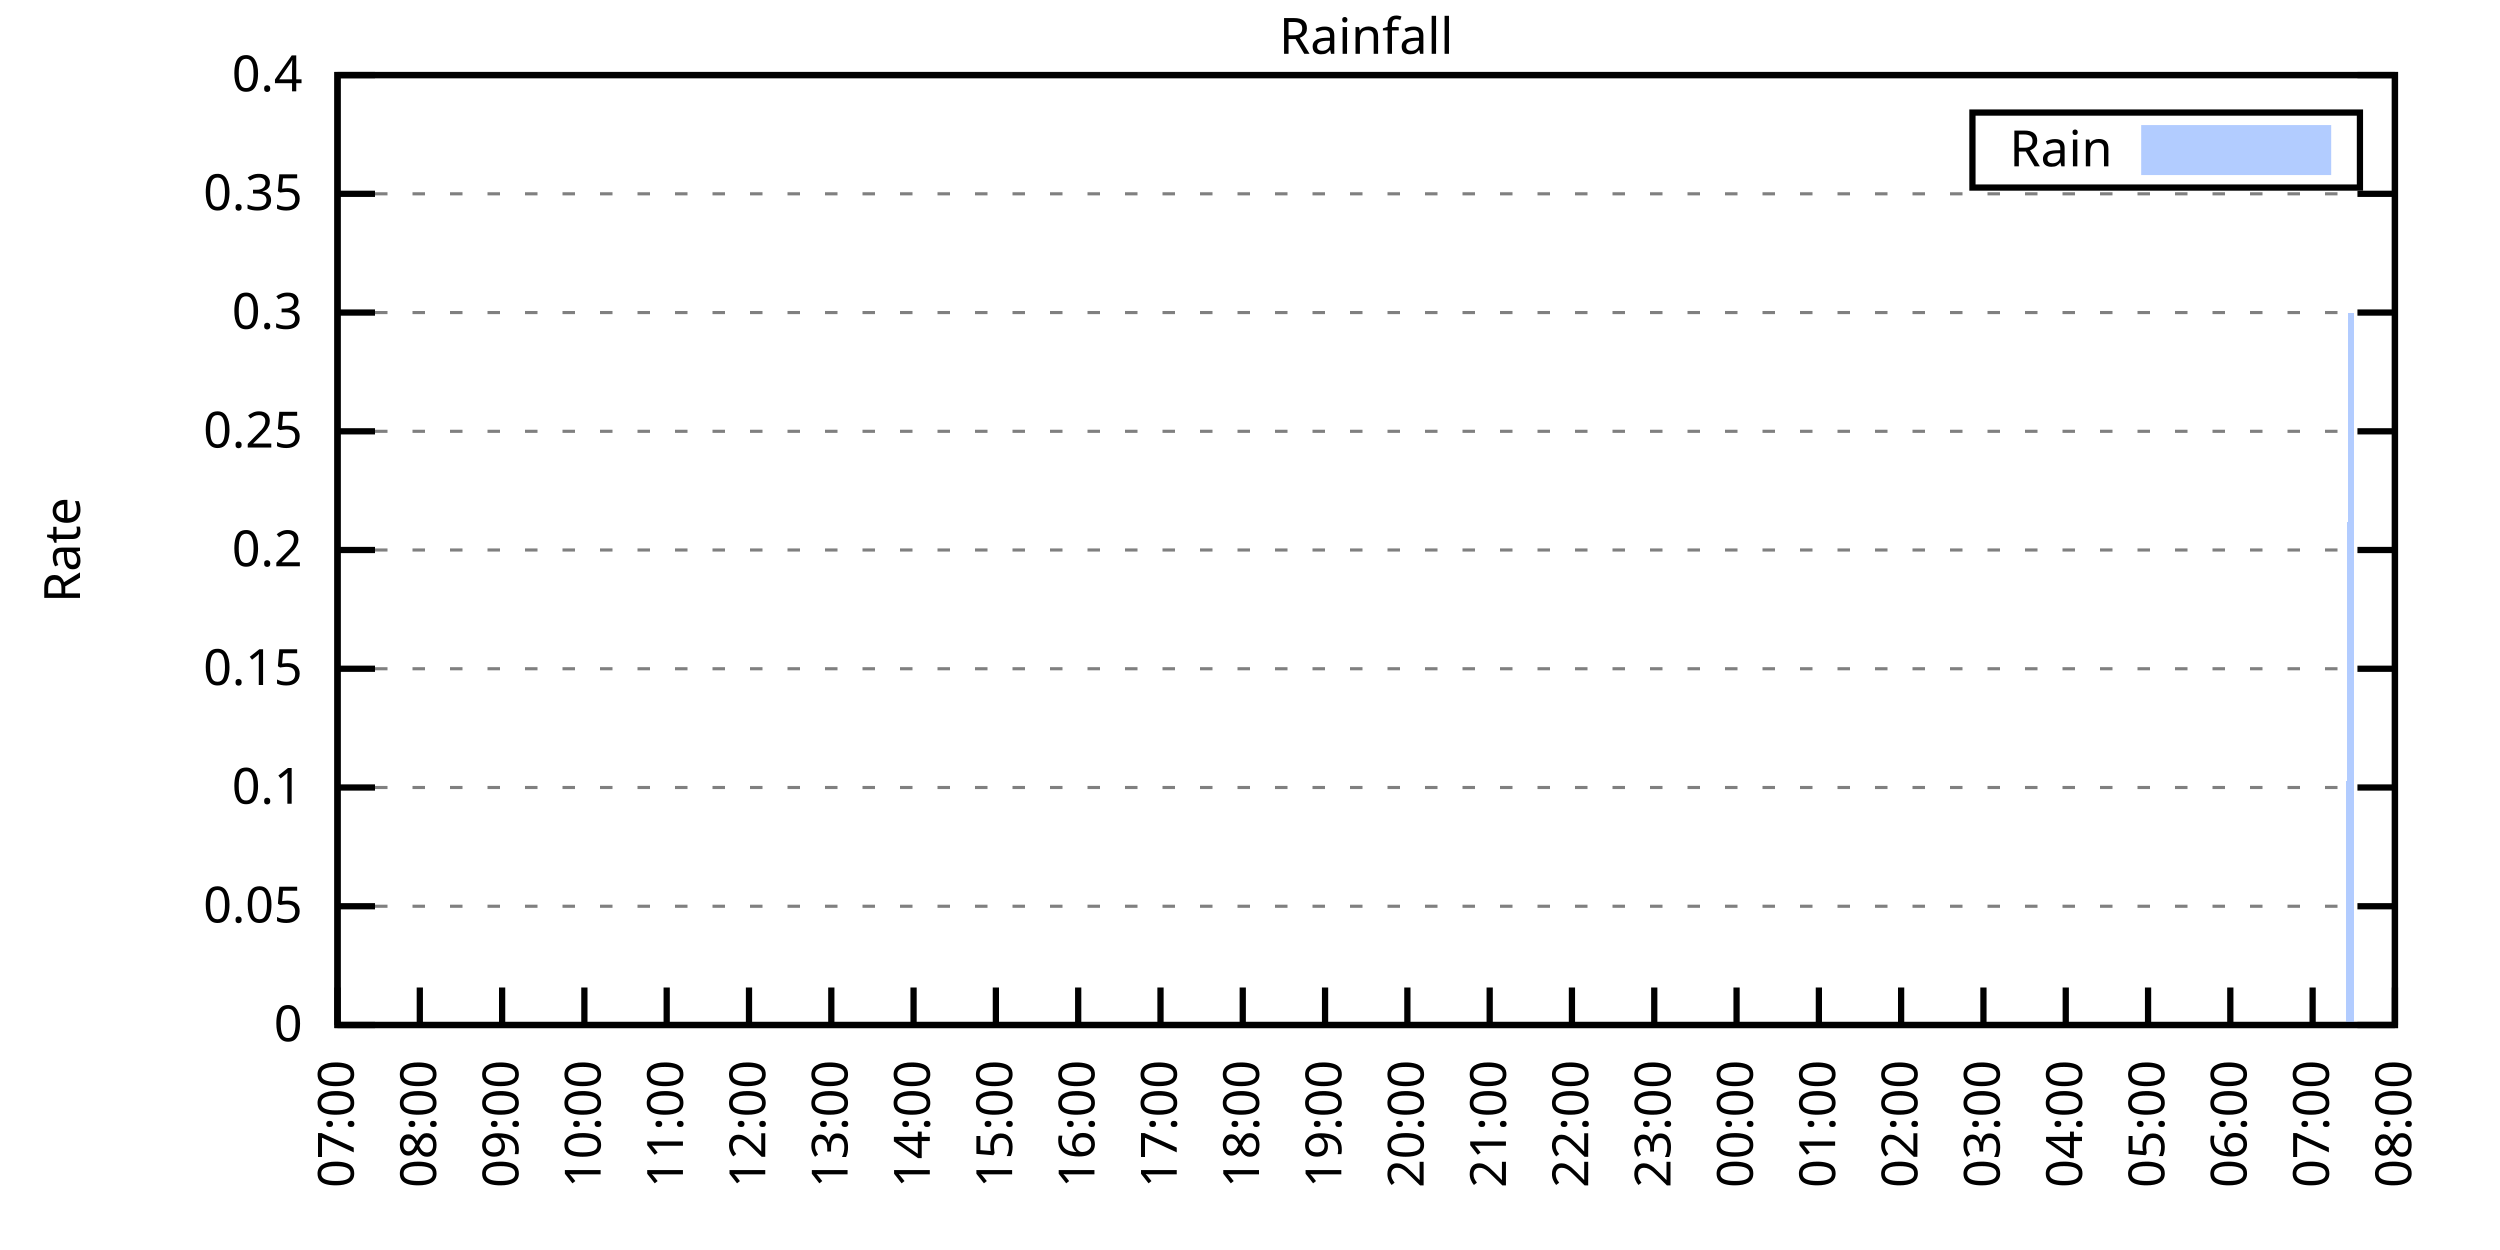
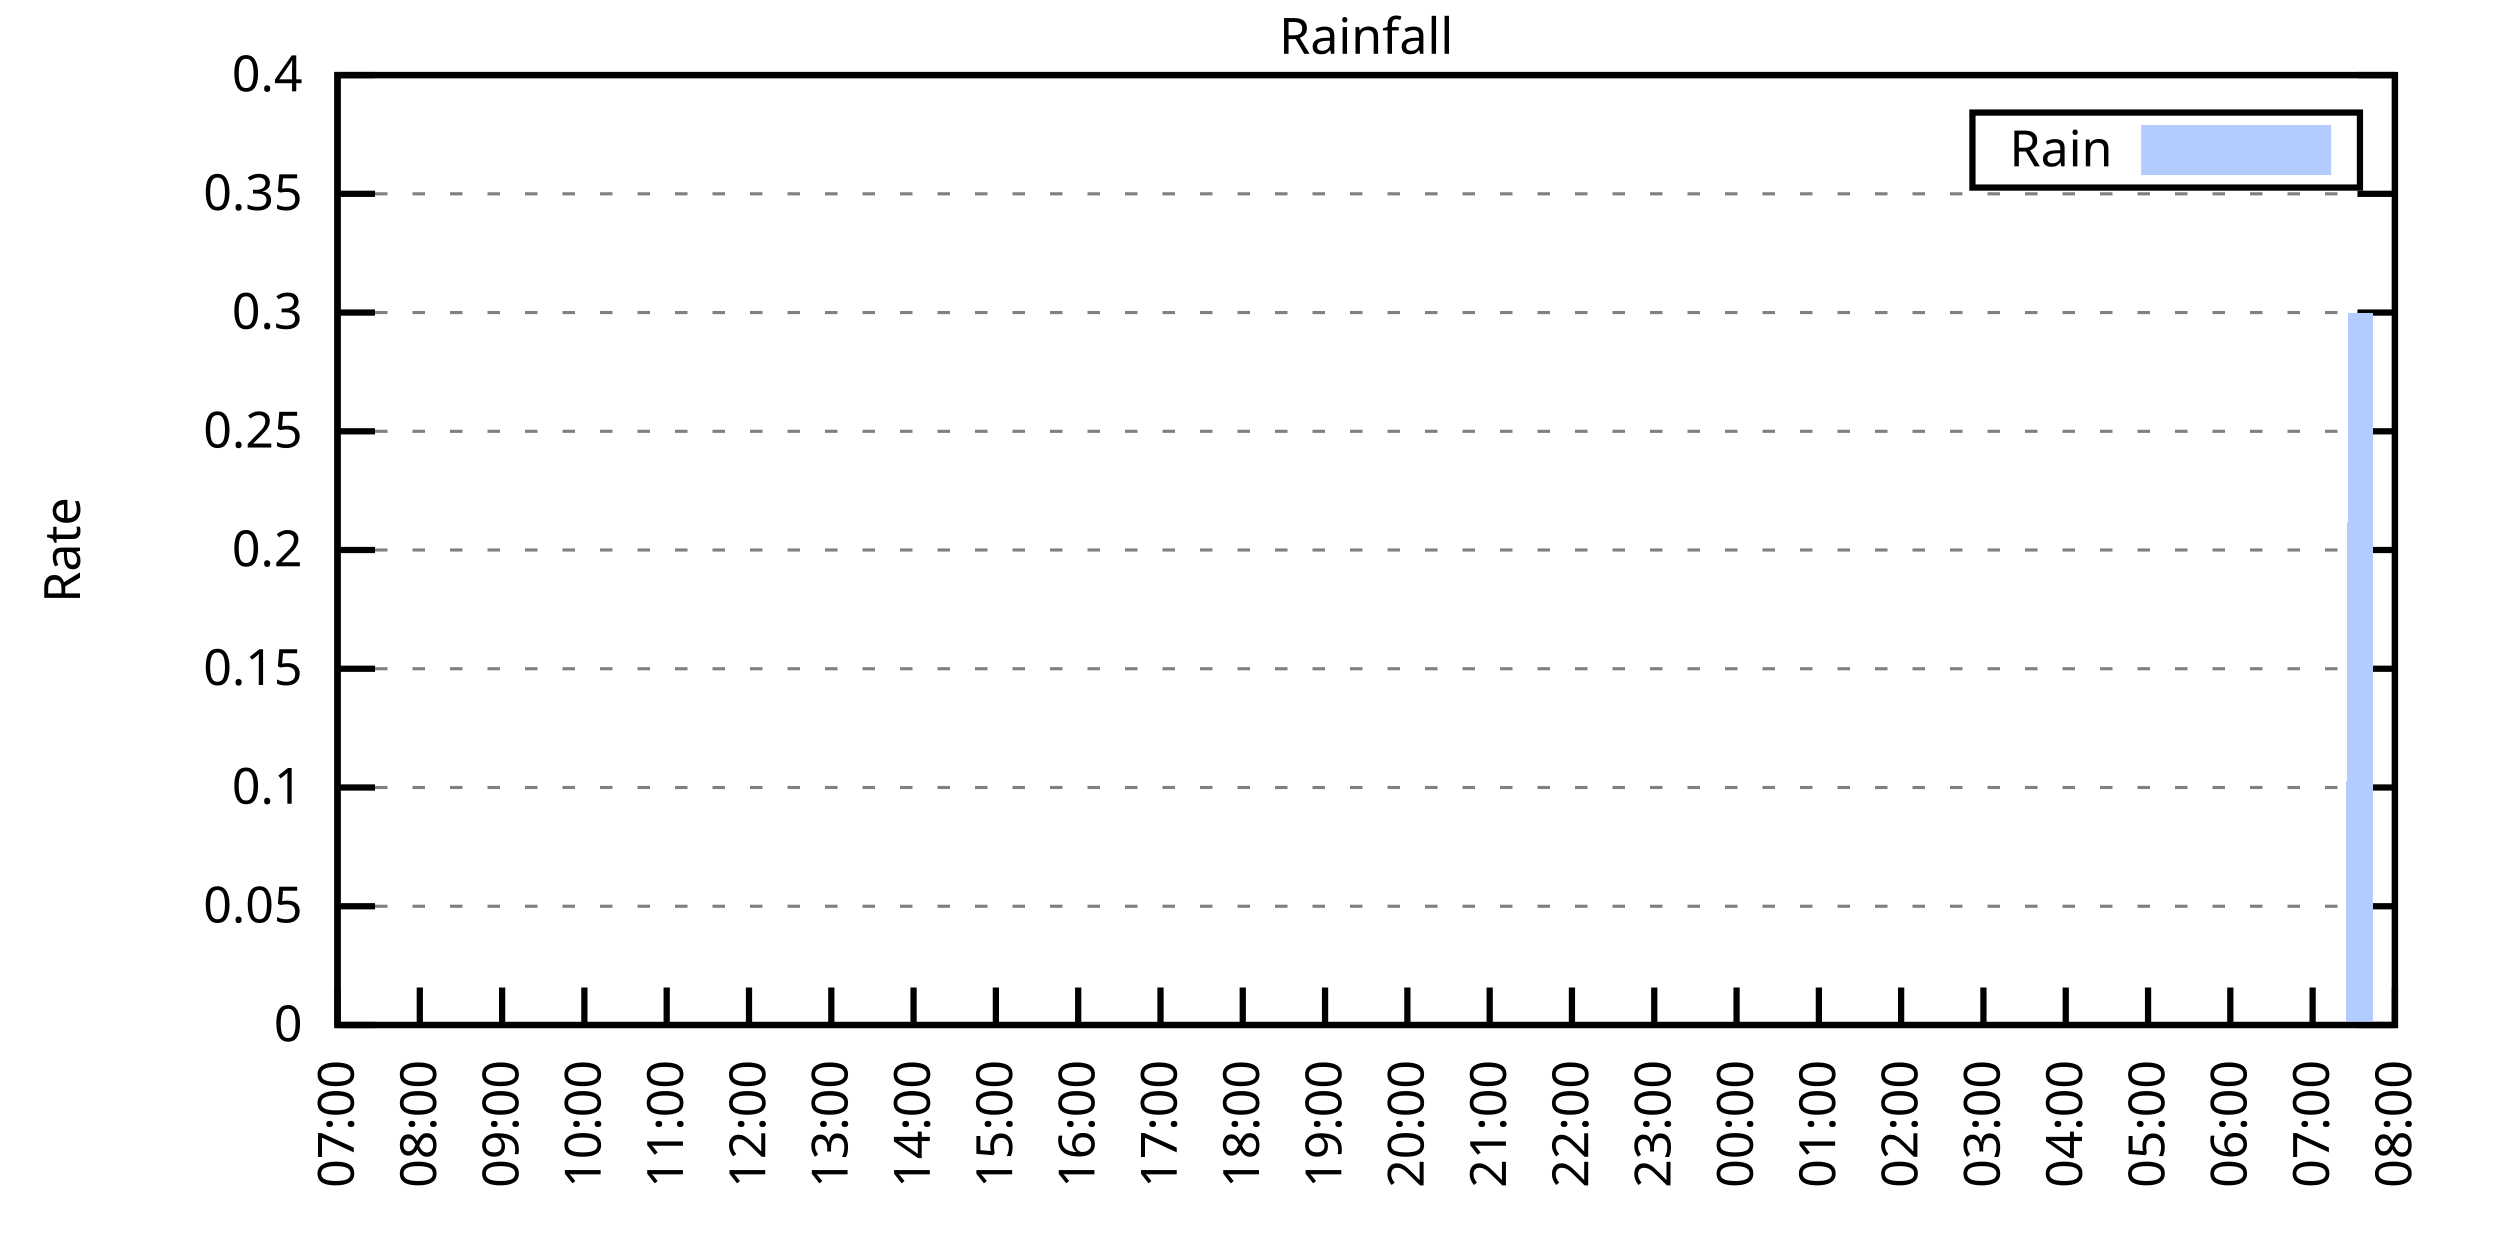
<svg xmlns="http://www.w3.org/2000/svg" xmlns:xlink="http://www.w3.org/1999/xlink" width="400" height="200" viewBox="0 0 400 200">
  <g id="gnuplot_canvas">
    <rect x="0" y="0" width="400" height="200" fill="none" />
    <defs>
      <circle id="gpDot" r="0.5" stroke-width="0.5" stroke="currentColor" />
      <path id="gpPt0" stroke-width="0.333" stroke="currentColor" d="M-1,0 h2 M0,-1 v2" />
      <path id="gpPt1" stroke-width="0.333" stroke="currentColor" d="M-1,-1 L1,1 M1,-1 L-1,1" />
      <path id="gpPt2" stroke-width="0.333" stroke="currentColor" d="M-1,0 L1,0 M0,-1 L0,1 M-1,-1 L1,1 M-1,1 L1,-1" />
      <rect id="gpPt3" stroke-width="0.333" stroke="currentColor" x="-1" y="-1" width="2" height="2" />
      <rect id="gpPt4" stroke-width="0.333" stroke="currentColor" fill="currentColor" x="-1" y="-1" width="2" height="2" />
      <circle id="gpPt5" stroke-width="0.333" stroke="currentColor" cx="0" cy="0" r="1" />
      <use xlink:href="#gpPt5" id="gpPt6" fill="currentColor" stroke="none" />
      <path id="gpPt7" stroke-width="0.333" stroke="currentColor" d="M0,-1.33 L-1.33,0.67 L1.33,0.67 z" />
      <use xlink:href="#gpPt7" id="gpPt8" fill="currentColor" stroke="none" />
      <use xlink:href="#gpPt7" id="gpPt9" stroke="currentColor" transform="rotate(180)" />
      <use xlink:href="#gpPt9" id="gpPt10" fill="currentColor" stroke="none" />
      <use xlink:href="#gpPt3" id="gpPt11" stroke="currentColor" transform="rotate(45)" />
      <use xlink:href="#gpPt11" id="gpPt12" fill="currentColor" stroke="none" />
      <path id="gpPt13" stroke-width="0.333" stroke="currentColor" d="M0,1.330 L1.265,0.411 L0.782,-1.067 L-0.782,-1.076 L-1.265,0.411 z" />
      <use xlink:href="#gpPt13" id="gpPt14" fill="currentColor" stroke="none" />
      <filter id="textbox" filterUnits="objectBoundingBox" x="0" y="0" height="1" width="1">
        <feFlood flood-color="white" flood-opacity="1" result="bgnd" />
        <feComposite in="SourceGraphic" in2="bgnd" operator="atop" />
      </filter>
      <filter id="greybox" filterUnits="objectBoundingBox" x="0" y="0" height="1" width="1">
        <feFlood flood-color="lightgrey" flood-opacity="1" result="grey" />
        <feComposite in="SourceGraphic" in2="grey" operator="atop" />
      </filter>
    </defs>
    <g fill="none" color="white" stroke="currentColor" stroke-width="1.00" stroke-linecap="butt" stroke-linejoin="miter">
</g>
    <g fill="none" color="black" stroke="currentColor" stroke-width="1.00" stroke-linecap="butt" stroke-linejoin="miter">
      <g stroke="none" shape-rendering="crispEdges">
        <polygon fill="rgb(255, 255, 255)" points="54.00,164.00 383.18,164.00 383.18,12.02 54.00,12.02 " />
      </g>
    </g>
    <g fill="none" color="black" stroke="currentColor" stroke-width="1.00" stroke-linecap="butt" stroke-linejoin="miter">
</g>
    <g fill="none" color="black" stroke="black" stroke-width="0.50" stroke-linecap="butt" stroke-linejoin="miter">
</g>
    <g fill="none" color="gray" stroke="currentColor" stroke-width="0.50" stroke-linecap="butt" stroke-linejoin="miter">
      <path stroke="gray" stroke-dasharray="2,4" class="gridline" d="M54.00,164.00 L383.19,164.00  " />
    </g>
    <g fill="none" color="gray" stroke="gray" stroke-width="1.00" stroke-linecap="butt" stroke-linejoin="miter">
</g>
    <g fill="none" color="black" stroke="currentColor" stroke-width="1.00" stroke-linecap="butt" stroke-linejoin="miter">
      <path stroke="black" d="M54.00,164.00 L60.00,164.00 M383.19,164.00 L377.19,164.00  " />
      <g transform="translate(48.40,166.60)" stroke="none" fill="black" font-family="Sans" font-size="8.00" text-anchor="end">
        <text>
          <tspan font-family="Sans"> 0</tspan>
        </text>
      </g>
    </g>
    <g fill="none" color="black" stroke="currentColor" stroke-width="1.00" stroke-linecap="butt" stroke-linejoin="miter">
</g>
    <g fill="none" color="black" stroke="black" stroke-width="0.50" stroke-linecap="butt" stroke-linejoin="miter">
</g>
    <g fill="none" color="gray" stroke="currentColor" stroke-width="0.50" stroke-linecap="butt" stroke-linejoin="miter">
      <path stroke="gray" stroke-dasharray="2,4" class="gridline" d="M54.00,145.00 L383.19,145.00  " />
    </g>
    <g fill="none" color="gray" stroke="gray" stroke-width="1.00" stroke-linecap="butt" stroke-linejoin="miter">
</g>
    <g fill="none" color="black" stroke="currentColor" stroke-width="1.00" stroke-linecap="butt" stroke-linejoin="miter">
      <path stroke="black" d="M54.00,145.00 L60.00,145.00 M383.19,145.00 L377.19,145.00  " />
      <g transform="translate(48.40,147.60)" stroke="none" fill="black" font-family="Sans" font-size="8.00" text-anchor="end">
        <text>
          <tspan font-family="Sans"> 0.05</tspan>
        </text>
      </g>
    </g>
    <g fill="none" color="black" stroke="currentColor" stroke-width="1.00" stroke-linecap="butt" stroke-linejoin="miter">
</g>
    <g fill="none" color="black" stroke="black" stroke-width="0.50" stroke-linecap="butt" stroke-linejoin="miter">
</g>
    <g fill="none" color="gray" stroke="currentColor" stroke-width="0.50" stroke-linecap="butt" stroke-linejoin="miter">
      <path stroke="gray" stroke-dasharray="2,4" class="gridline" d="M54.00,126.00 L383.19,126.00  " />
    </g>
    <g fill="none" color="gray" stroke="gray" stroke-width="1.00" stroke-linecap="butt" stroke-linejoin="miter">
</g>
    <g fill="none" color="black" stroke="currentColor" stroke-width="1.00" stroke-linecap="butt" stroke-linejoin="miter">
      <path stroke="black" d="M54.00,126.00 L60.00,126.00 M383.19,126.00 L377.19,126.00  " />
      <g transform="translate(48.40,128.60)" stroke="none" fill="black" font-family="Sans" font-size="8.00" text-anchor="end">
        <text>
          <tspan font-family="Sans"> 0.1</tspan>
        </text>
      </g>
    </g>
    <g fill="none" color="black" stroke="currentColor" stroke-width="1.00" stroke-linecap="butt" stroke-linejoin="miter">
</g>
    <g fill="none" color="black" stroke="black" stroke-width="0.50" stroke-linecap="butt" stroke-linejoin="miter">
</g>
    <g fill="none" color="gray" stroke="currentColor" stroke-width="0.50" stroke-linecap="butt" stroke-linejoin="miter">
      <path stroke="gray" stroke-dasharray="2,4" class="gridline" d="M54.00,107.00 L383.19,107.00  " />
    </g>
    <g fill="none" color="gray" stroke="gray" stroke-width="1.00" stroke-linecap="butt" stroke-linejoin="miter">
</g>
    <g fill="none" color="black" stroke="currentColor" stroke-width="1.00" stroke-linecap="butt" stroke-linejoin="miter">
      <path stroke="black" d="M54.00,107.00 L60.00,107.00 M383.19,107.00 L377.19,107.00  " />
      <g transform="translate(48.40,109.60)" stroke="none" fill="black" font-family="Sans" font-size="8.00" text-anchor="end">
        <text>
          <tspan font-family="Sans"> 0.15</tspan>
        </text>
      </g>
    </g>
    <g fill="none" color="black" stroke="currentColor" stroke-width="1.00" stroke-linecap="butt" stroke-linejoin="miter">
</g>
    <g fill="none" color="black" stroke="black" stroke-width="0.50" stroke-linecap="butt" stroke-linejoin="miter">
</g>
    <g fill="none" color="gray" stroke="currentColor" stroke-width="0.50" stroke-linecap="butt" stroke-linejoin="miter">
      <path stroke="gray" stroke-dasharray="2,4" class="gridline" d="M54.00,88.00 L383.19,88.00  " />
    </g>
    <g fill="none" color="gray" stroke="gray" stroke-width="1.00" stroke-linecap="butt" stroke-linejoin="miter">
</g>
    <g fill="none" color="black" stroke="currentColor" stroke-width="1.00" stroke-linecap="butt" stroke-linejoin="miter">
      <path stroke="black" d="M54.00,88.00 L60.00,88.00 M383.19,88.00 L377.19,88.00  " />
      <g transform="translate(48.40,90.60)" stroke="none" fill="black" font-family="Sans" font-size="8.00" text-anchor="end">
        <text>
          <tspan font-family="Sans"> 0.2</tspan>
        </text>
      </g>
    </g>
    <g fill="none" color="black" stroke="currentColor" stroke-width="1.00" stroke-linecap="butt" stroke-linejoin="miter">
</g>
    <g fill="none" color="black" stroke="black" stroke-width="0.50" stroke-linecap="butt" stroke-linejoin="miter">
</g>
    <g fill="none" color="gray" stroke="currentColor" stroke-width="0.50" stroke-linecap="butt" stroke-linejoin="miter">
      <path stroke="gray" stroke-dasharray="2,4" class="gridline" d="M54.00,69.01 L383.19,69.01  " />
    </g>
    <g fill="none" color="gray" stroke="gray" stroke-width="1.00" stroke-linecap="butt" stroke-linejoin="miter">
</g>
    <g fill="none" color="black" stroke="currentColor" stroke-width="1.00" stroke-linecap="butt" stroke-linejoin="miter">
      <path stroke="black" d="M54.00,69.01 L60.00,69.01 M383.19,69.01 L377.19,69.01  " />
      <g transform="translate(48.40,71.61)" stroke="none" fill="black" font-family="Sans" font-size="8.00" text-anchor="end">
        <text>
          <tspan font-family="Sans"> 0.25</tspan>
        </text>
      </g>
    </g>
    <g fill="none" color="black" stroke="currentColor" stroke-width="1.00" stroke-linecap="butt" stroke-linejoin="miter">
</g>
    <g fill="none" color="black" stroke="black" stroke-width="0.50" stroke-linecap="butt" stroke-linejoin="miter">
</g>
    <g fill="none" color="gray" stroke="currentColor" stroke-width="0.50" stroke-linecap="butt" stroke-linejoin="miter">
      <path stroke="gray" stroke-dasharray="2,4" class="gridline" d="M54.00,50.01 L383.19,50.01  " />
    </g>
    <g fill="none" color="gray" stroke="gray" stroke-width="1.00" stroke-linecap="butt" stroke-linejoin="miter">
</g>
    <g fill="none" color="black" stroke="currentColor" stroke-width="1.00" stroke-linecap="butt" stroke-linejoin="miter">
      <path stroke="black" d="M54.00,50.01 L60.00,50.01 M383.19,50.01 L377.19,50.01  " />
      <g transform="translate(48.40,52.61)" stroke="none" fill="black" font-family="Sans" font-size="8.00" text-anchor="end">
        <text>
          <tspan font-family="Sans"> 0.3</tspan>
        </text>
      </g>
    </g>
    <g fill="none" color="black" stroke="currentColor" stroke-width="1.00" stroke-linecap="butt" stroke-linejoin="miter">
</g>
    <g fill="none" color="black" stroke="black" stroke-width="0.50" stroke-linecap="butt" stroke-linejoin="miter">
</g>
    <g fill="none" color="gray" stroke="currentColor" stroke-width="0.50" stroke-linecap="butt" stroke-linejoin="miter">
      <path stroke="gray" stroke-dasharray="2,4" class="gridline" d="M54.00,31.01 L383.19,31.01  " />
    </g>
    <g fill="none" color="gray" stroke="gray" stroke-width="1.00" stroke-linecap="butt" stroke-linejoin="miter">
</g>
    <g fill="none" color="black" stroke="currentColor" stroke-width="1.00" stroke-linecap="butt" stroke-linejoin="miter">
      <path stroke="black" d="M54.00,31.01 L60.00,31.01 M383.19,31.01 L377.19,31.01  " />
      <g transform="translate(48.40,33.61)" stroke="none" fill="black" font-family="Sans" font-size="8.00" text-anchor="end">
        <text>
          <tspan font-family="Sans"> 0.35</tspan>
        </text>
      </g>
    </g>
    <g fill="none" color="black" stroke="currentColor" stroke-width="1.00" stroke-linecap="butt" stroke-linejoin="miter">
</g>
    <g fill="none" color="black" stroke="black" stroke-width="0.50" stroke-linecap="butt" stroke-linejoin="miter">
</g>
    <g fill="none" color="gray" stroke="currentColor" stroke-width="0.50" stroke-linecap="butt" stroke-linejoin="miter">
      <path stroke="gray" stroke-dasharray="2,4" class="gridline" d="M54.00,12.01 L383.19,12.01  " />
    </g>
    <g fill="none" color="gray" stroke="gray" stroke-width="1.00" stroke-linecap="butt" stroke-linejoin="miter">
</g>
    <g fill="none" color="black" stroke="currentColor" stroke-width="1.00" stroke-linecap="butt" stroke-linejoin="miter">
      <path stroke="black" d="M54.00,12.01 L60.00,12.01 M383.19,12.01 L377.19,12.01  " />
      <g transform="translate(48.40,14.61)" stroke="none" fill="black" font-family="Sans" font-size="8.00" text-anchor="end">
        <text>
          <tspan font-family="Sans"> 0.4</tspan>
        </text>
      </g>
    </g>
    <g fill="none" color="black" stroke="currentColor" stroke-width="1.00" stroke-linecap="butt" stroke-linejoin="miter">
      <path stroke="black" d="M54.00,164.00 L54.00,158.00  " />
      <g transform="translate(56.60,169.60) rotate(270.00)" stroke="none" fill="black" font-family="Sans" font-size="8.00" text-anchor="end">
        <text>
          <tspan font-family="Sans">07:00</tspan>
        </text>
      </g>
    </g>
    <g fill="none" color="black" stroke="currentColor" stroke-width="1.00" stroke-linecap="butt" stroke-linejoin="miter">
      <path stroke="black" d="M67.17,164.00 L67.17,158.00  " />
      <g transform="translate(69.77,169.60) rotate(270.00)" stroke="none" fill="black" font-family="Sans" font-size="8.00" text-anchor="end">
        <text>
          <tspan font-family="Sans">08:00</tspan>
        </text>
      </g>
    </g>
    <g fill="none" color="black" stroke="currentColor" stroke-width="1.00" stroke-linecap="butt" stroke-linejoin="miter">
      <path stroke="black" d="M80.34,164.00 L80.34,158.00  " />
      <g transform="translate(82.94,169.60) rotate(270.00)" stroke="none" fill="black" font-family="Sans" font-size="8.00" text-anchor="end">
        <text>
          <tspan font-family="Sans">09:00</tspan>
        </text>
      </g>
    </g>
    <g fill="none" color="black" stroke="currentColor" stroke-width="1.00" stroke-linecap="butt" stroke-linejoin="miter">
      <path stroke="black" d="M93.50,164.00 L93.50,158.00  " />
      <g transform="translate(96.10,169.60) rotate(270.00)" stroke="none" fill="black" font-family="Sans" font-size="8.00" text-anchor="end">
        <text>
          <tspan font-family="Sans">10:00</tspan>
        </text>
      </g>
    </g>
    <g fill="none" color="black" stroke="currentColor" stroke-width="1.00" stroke-linecap="butt" stroke-linejoin="miter">
      <path stroke="black" d="M106.67,164.00 L106.67,158.00  " />
      <g transform="translate(109.27,169.60) rotate(270.00)" stroke="none" fill="black" font-family="Sans" font-size="8.00" text-anchor="end">
        <text>
          <tspan font-family="Sans">11:00</tspan>
        </text>
      </g>
    </g>
    <g fill="none" color="black" stroke="currentColor" stroke-width="1.00" stroke-linecap="butt" stroke-linejoin="miter">
      <path stroke="black" d="M119.84,164.00 L119.84,158.00  " />
      <g transform="translate(122.44,169.60) rotate(270.00)" stroke="none" fill="black" font-family="Sans" font-size="8.00" text-anchor="end">
        <text>
          <tspan font-family="Sans">12:00</tspan>
        </text>
      </g>
    </g>
    <g fill="none" color="black" stroke="currentColor" stroke-width="1.00" stroke-linecap="butt" stroke-linejoin="miter">
      <path stroke="black" d="M133.01,164.00 L133.01,158.00  " />
      <g transform="translate(135.61,169.60) rotate(270.00)" stroke="none" fill="black" font-family="Sans" font-size="8.00" text-anchor="end">
        <text>
          <tspan font-family="Sans">13:00</tspan>
        </text>
      </g>
    </g>
    <g fill="none" color="black" stroke="currentColor" stroke-width="1.00" stroke-linecap="butt" stroke-linejoin="miter">
      <path stroke="black" d="M146.17,164.00 L146.17,158.00  " />
      <g transform="translate(148.77,169.60) rotate(270.00)" stroke="none" fill="black" font-family="Sans" font-size="8.00" text-anchor="end">
        <text>
          <tspan font-family="Sans">14:00</tspan>
        </text>
      </g>
    </g>
    <g fill="none" color="black" stroke="currentColor" stroke-width="1.00" stroke-linecap="butt" stroke-linejoin="miter">
      <path stroke="black" d="M159.34,164.00 L159.34,158.00  " />
      <g transform="translate(161.94,169.60) rotate(270.00)" stroke="none" fill="black" font-family="Sans" font-size="8.00" text-anchor="end">
        <text>
          <tspan font-family="Sans">15:00</tspan>
        </text>
      </g>
    </g>
    <g fill="none" color="black" stroke="currentColor" stroke-width="1.00" stroke-linecap="butt" stroke-linejoin="miter">
      <path stroke="black" d="M172.51,164.00 L172.51,158.00  " />
      <g transform="translate(175.11,169.60) rotate(270.00)" stroke="none" fill="black" font-family="Sans" font-size="8.00" text-anchor="end">
        <text>
          <tspan font-family="Sans">16:00</tspan>
        </text>
      </g>
    </g>
    <g fill="none" color="black" stroke="currentColor" stroke-width="1.00" stroke-linecap="butt" stroke-linejoin="miter">
      <path stroke="black" d="M185.68,164.00 L185.68,158.00  " />
      <g transform="translate(188.28,169.60) rotate(270.00)" stroke="none" fill="black" font-family="Sans" font-size="8.00" text-anchor="end">
        <text>
          <tspan font-family="Sans">17:00</tspan>
        </text>
      </g>
    </g>
    <g fill="none" color="black" stroke="currentColor" stroke-width="1.00" stroke-linecap="butt" stroke-linejoin="miter">
      <path stroke="black" d="M198.84,164.00 L198.84,158.00  " />
      <g transform="translate(201.44,169.60) rotate(270.00)" stroke="none" fill="black" font-family="Sans" font-size="8.00" text-anchor="end">
        <text>
          <tspan font-family="Sans">18:00</tspan>
        </text>
      </g>
    </g>
    <g fill="none" color="black" stroke="currentColor" stroke-width="1.00" stroke-linecap="butt" stroke-linejoin="miter">
      <path stroke="black" d="M212.01,164.00 L212.01,158.00  " />
      <g transform="translate(214.61,169.60) rotate(270.00)" stroke="none" fill="black" font-family="Sans" font-size="8.00" text-anchor="end">
        <text>
          <tspan font-family="Sans">19:00</tspan>
        </text>
      </g>
    </g>
    <g fill="none" color="black" stroke="currentColor" stroke-width="1.00" stroke-linecap="butt" stroke-linejoin="miter">
      <path stroke="black" d="M225.18,164.00 L225.18,158.00  " />
      <g transform="translate(227.78,169.60) rotate(270.00)" stroke="none" fill="black" font-family="Sans" font-size="8.00" text-anchor="end">
        <text>
          <tspan font-family="Sans">20:00</tspan>
        </text>
      </g>
    </g>
    <g fill="none" color="black" stroke="currentColor" stroke-width="1.00" stroke-linecap="butt" stroke-linejoin="miter">
      <path stroke="black" d="M238.35,164.00 L238.35,158.00  " />
      <g transform="translate(240.95,169.60) rotate(270.00)" stroke="none" fill="black" font-family="Sans" font-size="8.00" text-anchor="end">
        <text>
          <tspan font-family="Sans">21:00</tspan>
        </text>
      </g>
    </g>
    <g fill="none" color="black" stroke="currentColor" stroke-width="1.00" stroke-linecap="butt" stroke-linejoin="miter">
      <path stroke="black" d="M251.51,164.00 L251.51,158.00  " />
      <g transform="translate(254.11,169.60) rotate(270.00)" stroke="none" fill="black" font-family="Sans" font-size="8.00" text-anchor="end">
        <text>
          <tspan font-family="Sans">22:00</tspan>
        </text>
      </g>
    </g>
    <g fill="none" color="black" stroke="currentColor" stroke-width="1.00" stroke-linecap="butt" stroke-linejoin="miter">
      <path stroke="black" d="M264.68,164.00 L264.68,158.00  " />
      <g transform="translate(267.28,169.60) rotate(270.00)" stroke="none" fill="black" font-family="Sans" font-size="8.00" text-anchor="end">
        <text>
          <tspan font-family="Sans">23:00</tspan>
        </text>
      </g>
    </g>
    <g fill="none" color="black" stroke="currentColor" stroke-width="1.00" stroke-linecap="butt" stroke-linejoin="miter">
      <path stroke="black" d="M277.85,164.00 L277.85,158.00  " />
      <g transform="translate(280.45,169.60) rotate(270.00)" stroke="none" fill="black" font-family="Sans" font-size="8.00" text-anchor="end">
        <text>
          <tspan font-family="Sans">00:00</tspan>
        </text>
      </g>
    </g>
    <g fill="none" color="black" stroke="currentColor" stroke-width="1.00" stroke-linecap="butt" stroke-linejoin="miter">
      <path stroke="black" d="M291.02,164.00 L291.02,158.00  " />
      <g transform="translate(293.62,169.60) rotate(270.00)" stroke="none" fill="black" font-family="Sans" font-size="8.00" text-anchor="end">
        <text>
          <tspan font-family="Sans">01:00</tspan>
        </text>
      </g>
    </g>
    <g fill="none" color="black" stroke="currentColor" stroke-width="1.00" stroke-linecap="butt" stroke-linejoin="miter">
      <path stroke="black" d="M304.18,164.00 L304.18,158.00  " />
      <g transform="translate(306.78,169.60) rotate(270.00)" stroke="none" fill="black" font-family="Sans" font-size="8.00" text-anchor="end">
        <text>
          <tspan font-family="Sans">02:00</tspan>
        </text>
      </g>
    </g>
    <g fill="none" color="black" stroke="currentColor" stroke-width="1.00" stroke-linecap="butt" stroke-linejoin="miter">
      <path stroke="black" d="M317.35,164.00 L317.35,158.00  " />
      <g transform="translate(319.95,169.60) rotate(270.00)" stroke="none" fill="black" font-family="Sans" font-size="8.00" text-anchor="end">
        <text>
          <tspan font-family="Sans">03:00</tspan>
        </text>
      </g>
    </g>
    <g fill="none" color="black" stroke="currentColor" stroke-width="1.00" stroke-linecap="butt" stroke-linejoin="miter">
      <path stroke="black" d="M330.52,164.00 L330.52,158.00  " />
      <g transform="translate(333.12,169.60) rotate(270.00)" stroke="none" fill="black" font-family="Sans" font-size="8.00" text-anchor="end">
        <text>
          <tspan font-family="Sans">04:00</tspan>
        </text>
      </g>
    </g>
    <g fill="none" color="black" stroke="currentColor" stroke-width="1.00" stroke-linecap="butt" stroke-linejoin="miter">
      <path stroke="black" d="M343.69,164.00 L343.69,158.00  " />
      <g transform="translate(346.29,169.60) rotate(270.00)" stroke="none" fill="black" font-family="Sans" font-size="8.00" text-anchor="end">
        <text>
          <tspan font-family="Sans">05:00</tspan>
        </text>
      </g>
    </g>
    <g fill="none" color="black" stroke="currentColor" stroke-width="1.00" stroke-linecap="butt" stroke-linejoin="miter">
      <path stroke="black" d="M356.85,164.00 L356.85,158.00  " />
      <g transform="translate(359.45,169.60) rotate(270.00)" stroke="none" fill="black" font-family="Sans" font-size="8.00" text-anchor="end">
        <text>
          <tspan font-family="Sans">06:00</tspan>
        </text>
      </g>
    </g>
    <g fill="none" color="black" stroke="currentColor" stroke-width="1.00" stroke-linecap="butt" stroke-linejoin="miter">
      <path stroke="black" d="M370.02,164.00 L370.02,158.00  " />
      <g transform="translate(372.62,169.60) rotate(270.00)" stroke="none" fill="black" font-family="Sans" font-size="8.00" text-anchor="end">
        <text>
          <tspan font-family="Sans">07:00</tspan>
        </text>
      </g>
    </g>
    <g fill="none" color="black" stroke="currentColor" stroke-width="1.00" stroke-linecap="butt" stroke-linejoin="miter">
      <path stroke="black" d="M383.19,164.00 L383.19,158.00  " />
      <g transform="translate(385.79,169.60) rotate(270.00)" stroke="none" fill="black" font-family="Sans" font-size="8.00" text-anchor="end">
        <text>
          <tspan font-family="Sans">08:00</tspan>
        </text>
      </g>
    </g>
    <g fill="none" color="black" stroke="currentColor" stroke-width="1.00" stroke-linecap="butt" stroke-linejoin="miter">
</g>
    <g fill="none" color="black" stroke="currentColor" stroke-width="1.00" stroke-linecap="butt" stroke-linejoin="miter">
      <path stroke="black" d="M54.00,12.01 L54.00,164.00 L383.19,164.00 L383.19,12.01 L54.00,12.01 Z  " />
    </g>
    <g fill="none" color="black" stroke="currentColor" stroke-width="1.00" stroke-linecap="butt" stroke-linejoin="miter">
</g>
    <g fill="none" color="black" stroke="currentColor" stroke-width="1.00" stroke-linecap="butt" stroke-linejoin="miter">
      <path stroke="black" d="M315.59,30.01 L315.59,18.01 L377.59,18.01 L377.59,30.01 L315.59,30.01 Z  " />
    </g>
    <g id="Rainfall_plot_1">
      <g fill="none" color="white" stroke="black" stroke-width="2.00" stroke-linecap="butt" stroke-linejoin="miter">
</g>
      <g fill="none" color="black" stroke="currentColor" stroke-width="2.00" stroke-linecap="butt" stroke-linejoin="miter">
        <g transform="translate(337.99,26.61)" stroke="none" fill="black" font-family="Sans" font-size="8.00" text-anchor="end">
          <text>
            <tspan font-family="Sans">Rain</tspan>
          </text>
        </g>
      </g>
      <g fill="none" color="black" stroke="currentColor" stroke-width="2.00" stroke-linecap="butt" stroke-linejoin="miter">
        <g stroke="none" shape-rendering="crispEdges">
          <polygon fill="rgb(178, 204, 255)" points="343.59,27.01 371.99,27.01 371.99,21.01 343.59,21.01 " />
        </g>
        <path stroke="rgb(178, 204, 255)" d="M343.59,27.01 L371.99,27.01 L371.99,21.01 L343.59,21.01 L343.59,27.01 Z  " />
      </g>
      <g fill="none" color="black" stroke="currentColor" stroke-width="2.00" stroke-linecap="butt" stroke-linejoin="miter">
        <g stroke="none" shape-rendering="crispEdges">
-           <polygon fill="rgb(178, 204, 255)" points="61.02,164.00 61.46,164.00 61.90,164.00 62.34,164.00 62.78,164.00 63.22,164.00 63.66,164.00 64.10,164.00 64.53,164.00 64.97,164.00 65.41,164.00 65.85,164.00 66.29,164.00 66.73,164.00 67.17,164.00 67.61,164.00 68.05,164.00 68.48,164.00 68.92,164.00 69.36,164.00 69.80,164.00 70.24,164.00 70.68,164.00 71.12,164.00 71.56,164.00 72.00,164.00 72.43,164.00 72.87,164.00 73.31,164.00 73.75,164.00 74.19,164.00 74.63,164.00 75.07,164.00 75.51,164.00 75.95,164.00 76.38,164.00 76.82,164.00 77.26,164.00 77.70,164.00 78.14,164.00 78.58,164.00 79.02,164.00 79.46,164.00 79.90,164.00 80.34,164.00 80.77,164.00 81.21,164.00 81.65,164.00 82.09,164.00 82.53,164.00 82.97,164.00 83.41,164.00 83.85,164.00 84.29,164.00 84.72,164.00 85.16,164.00 85.60,164.00 86.04,164.00 86.48,164.00 86.92,164.00 87.36,164.00 87.80,164.00 88.24,164.00 88.67,164.00 89.11,164.00 89.55,164.00 89.99,164.00 90.43,164.00 90.87,164.00 91.31,164.00 91.75,164.00 92.19,164.00 92.62,164.00 93.06,164.00 93.50,164.00 93.94,164.00 94.38,164.00 94.82,164.00 95.26,164.00 95.70,164.00 96.14,164.00 96.58,164.00 97.01,164.00 97.45,164.00 97.89,164.00 98.33,164.00 98.77,164.00 99.21,164.00 99.65,164.00 100.09,164.00 100.53,164.00 100.96,164.00 101.40,164.00 101.84,164.00 102.28,164.00 102.72,164.00 103.16,164.00 103.60,164.00 104.04,164.00 104.48,164.00 104.91,164.00 105.35,164.00 105.79,164.00 106.23,164.00 106.67,164.00 107.11,164.00 107.55,164.00 107.99,164.00 108.43,164.00 108.87,164.00 109.30,164.00 109.74,164.00 110.18,164.00 110.62,164.00 111.06,164.00 111.50,164.00 111.94,164.00 112.38,164.00 112.82,164.00 113.25,164.00 113.69,164.00 114.13,164.00 114.57,164.00 115.01,164.00 115.45,164.00 115.89,164.00 116.33,164.00 116.77,164.00 117.20,164.00 117.64,164.00 118.08,164.00 118.52,164.00 118.96,164.00 119.18,164.00 119.40,164.00 119.84,164.00 120.28,164.00 120.72,164.00 121.15,164.00 121.59,164.00 122.03,164.00 122.47,164.00 122.91,164.00 123.35,164.00 123.79,164.00 124.23,164.00 124.67,164.00 125.11,164.00 125.54,164.00 125.98,164.00 126.42,164.00 126.86,164.00 127.30,164.00 127.74,164.00 128.18,164.00 128.62,164.00 129.06,164.00 129.49,164.00 129.93,164.00 130.37,164.00 130.81,164.00 131.25,164.00 131.69,164.00 132.13,164.00 132.57,164.00 133.01,164.00 133.44,164.00 133.88,164.00 134.32,164.00 134.76,164.00 135.20,164.00 135.64,164.00 136.08,164.00 136.52,164.00 136.96,164.00 137.39,164.00 137.83,164.00 138.27,164.00 138.71,164.00 139.15,164.00 139.59,164.00 140.03,164.00 140.47,164.00 140.91,164.00 141.35,164.00 141.78,164.00 142.22,164.00 142.66,164.00 143.10,164.00 143.54,164.00 143.98,164.00 144.42,164.00 144.86,164.00 145.30,164.00 145.73,164.00 146.17,164.00 146.61,164.00 147.05,164.00 147.49,164.00 147.93,164.00 148.37,164.00 148.81,164.00 149.25,164.00 149.68,164.00 150.12,164.00 150.56,164.00 151.00,164.00 151.44,164.00 151.88,164.00 152.32,164.00 152.76,164.00 153.20,164.00 153.63,164.00 154.07,164.00 154.51,164.00 154.95,164.00 155.39,164.00 155.83,164.00 156.27,164.00 156.71,164.00 157.15,164.00 157.59,164.00 158.02,164.00 158.46,164.00 158.90,164.00 159.34,164.00 159.78,164.00 160.22,164.00 160.66,164.00 161.10,164.00 161.54,164.00 161.97,164.00 162.41,164.00 162.85,164.00 163.29,164.00 163.73,164.00 164.17,164.00 164.61,164.00 165.05,164.00 165.49,164.00 165.92,164.00 166.36,164.00 166.80,164.00 167.24,164.00 167.68,164.00 168.12,164.00 168.56,164.00 169.00,164.00 169.44,164.00 169.87,164.00 170.31,164.00 170.75,164.00 171.19,164.00 171.63,164.00 172.07,164.00 172.51,164.00 172.95,164.00 173.39,164.00 173.83,164.00 174.26,164.00 174.70,164.00 175.14,164.00 175.58,164.00 176.02,164.00 176.46,164.00 176.90,164.00 177.34,164.00 177.78,164.00 178.21,164.00 178.65,164.00 179.09,164.00 179.53,164.00 179.97,164.00 180.41,164.00 180.85,164.00 181.29,164.00 181.73,164.00 182.16,164.00 182.60,164.00 183.04,164.00 183.48,164.00 183.92,164.00 184.36,164.00 184.80,164.00 185.24,164.00 185.68,164.00 186.11,164.00 186.55,164.00 186.99,164.00 187.43,164.00 187.87,164.00 188.31,164.00 188.75,164.00 189.19,164.00 189.63,164.00 190.07,164.00 190.50,164.00 190.94,164.00 191.38,164.00 191.82,164.00 192.26,164.00 192.70,164.00 193.14,164.00 193.58,164.00 194.02,164.00 194.45,164.00 194.89,164.00 195.33,164.00 195.77,164.00 196.21,164.00 196.65,164.00 197.09,164.00 197.53,164.00 197.97,164.00 198.40,164.00 198.84,164.00 199.28,164.00 199.72,164.00 200.16,164.00 200.60,164.00 201.04,164.00 201.48,164.00 201.92,164.00 202.35,164.00 202.79,164.00 203.23,164.00 203.67,164.00 204.11,164.00 204.55,164.00 204.99,164.00 205.43,164.00 205.87,164.00 206.31,164.00 206.74,164.00 207.18,164.00 207.62,164.00 208.06,164.00 208.50,164.00 208.94,164.00 209.38,164.00 209.82,164.00 210.26,164.00 210.69,164.00 211.13,164.00 211.57,164.00 212.01,164.00 212.45,164.00 212.89,164.00 213.33,164.00 213.77,164.00 214.21,164.00 214.64,164.00 215.08,164.00 215.52,164.00 215.96,164.00 216.40,164.00 216.84,164.00 217.28,164.00 217.72,164.00 218.16,164.00 218.60,164.00 219.03,164.00 219.47,164.00 219.91,164.00 220.35,164.00 220.79,164.00 221.23,164.00 221.67,164.00 222.11,164.00 222.55,164.00 222.98,164.00 223.42,164.00 223.86,164.00 224.30,164.00 224.74,164.00 225.18,164.00 225.62,164.00 226.06,164.00 226.50,164.00 226.93,164.00 227.37,164.00 227.81,164.00 228.25,164.00 228.69,164.00 229.13,164.00 229.57,164.00 230.01,164.00 230.45,164.00 230.88,164.00 231.32,164.00 231.76,164.00 232.20,164.00 232.64,164.00 233.08,164.00 233.52,164.00 233.96,164.00 234.40,164.00 234.84,164.00 235.27,164.00 235.71,164.00 236.15,164.00 236.59,164.00 237.03,164.00 237.47,164.00 237.91,164.00 238.35,164.00 238.79,164.00 239.22,164.00 239.66,164.00 240.10,164.00 240.54,164.00 240.98,164.00 241.42,164.00 241.86,164.00 242.30,164.00 242.74,164.00 243.17,164.00 243.61,164.00 244.05,164.00 244.49,164.00 244.93,164.00 245.37,164.00 245.81,164.00 246.25,164.00 246.69,164.00 247.12,164.00 247.56,164.00 248.00,164.00 248.44,164.00 248.88,164.00 249.32,164.00 249.76,164.00 250.20,164.00 250.64,164.00 251.08,164.00 251.51,164.00 251.95,164.00 252.39,164.00 252.83,164.00 253.27,164.00 253.71,164.00 254.15,164.00 254.59,164.00 255.03,164.00 255.46,164.00 255.90,164.00 256.34,164.00 256.78,164.00 257.22,164.00 257.66,164.00 258.10,164.00 258.54,164.00 258.98,164.00 259.41,164.00 259.85,164.00 260.29,164.00 260.73,164.00 261.17,164.00 261.61,164.00 262.05,164.00 262.49,164.00 262.93,164.00 263.36,164.00 263.80,164.00 264.24,164.00 264.68,164.00 265.12,164.00 265.56,164.00 266.00,164.00 266.44,164.00 266.88,164.00 267.32,164.00 267.75,164.00 268.19,164.00 268.63,164.00 269.07,164.00 269.51,164.00 269.95,164.00 270.39,164.00 270.83,164.00 271.27,164.00 271.70,164.00 272.14,164.00 272.58,164.00 273.02,164.00 273.46,164.00 273.90,164.00 274.34,164.00 274.78,164.00 275.22,164.00 275.65,164.00 276.09,164.00 276.53,164.00 276.97,164.00 277.41,164.00 277.85,164.00 278.29,164.00 278.73,164.00 279.17,164.00 279.60,164.00 280.04,164.00 280.48,164.00 280.92,164.00 281.36,164.00 281.80,164.00 282.24,164.00 282.68,164.00 283.12,164.00 283.56,164.00 283.99,164.00 284.43,164.00 284.87,164.00 285.31,164.00 285.75,164.00 286.19,164.00 286.63,164.00 287.07,164.00 287.51,164.00 287.94,164.00 288.38,164.00 288.82,164.00 289.26,164.00 289.70,164.00 290.14,164.00 290.58,164.00 291.02,164.00 291.46,164.00 291.89,164.00 292.33,164.00 292.77,164.00 293.21,164.00 293.65,164.00 294.09,164.00 294.53,164.00 294.97,164.00 295.41,164.00 295.84,164.00 296.28,164.00 296.72,164.00 297.16,164.00 297.60,164.00 298.04,164.00 298.48,164.00 298.92,164.00 299.36,164.00 299.80,164.00 300.23,164.00 300.67,164.00 301.11,164.00 301.55,164.00 301.99,164.00 302.43,164.00 302.87,164.00 303.31,164.00 303.75,164.00 304.18,164.00 304.62,164.00 305.06,164.00 305.50,164.00 305.94,164.00 306.38,164.00 306.82,164.00 307.26,164.00 307.70,164.00 308.13,164.00 308.57,164.00 309.01,164.00 309.45,164.00 309.89,164.00 310.33,164.00 310.77,164.00 311.21,164.00 311.65,164.00 312.08,164.00 312.52,164.00 312.96,164.00 313.40,164.00 313.84,164.00 314.28,164.00 314.72,164.00 315.16,164.00 315.60,164.00 316.04,164.00 316.47,164.00 316.91,164.00 317.35,164.00 317.79,164.00 318.23,164.00 318.67,164.00 319.11,164.00 319.55,164.00 319.99,164.00 320.42,164.00 320.86,164.00 321.30,164.00 321.74,164.00 322.18,164.00 322.62,164.00 323.06,164.00 323.50,164.00 323.94,164.00 324.37,164.00 324.81,164.00 325.25,164.00 325.69,164.00 326.13,164.00 326.57,164.00 327.01,164.00 327.45,164.00 327.89,164.00 328.33,164.00 328.76,164.00 329.20,164.00 329.64,164.00 330.08,164.00 330.52,164.00 330.96,164.00 331.40,164.00 331.84,164.00 332.28,164.00 332.71,164.00 333.15,164.00 333.59,164.00 334.03,164.00 334.47,164.00 334.91,164.00 335.35,164.00 335.79,164.00 336.23,164.00 336.66,164.00 337.10,164.00 337.54,164.00 337.98,164.00 338.42,164.00 338.86,164.00 339.30,164.00 339.74,164.00 340.18,164.00 340.61,164.00 341.05,164.00 341.49,164.00 341.93,164.00 342.37,164.00 342.81,164.00 343.25,164.00 343.69,164.00 344.13,164.00 344.57,164.00 345.00,164.00 345.44,164.00 345.88,164.00 346.32,164.00 346.76,164.00 347.20,164.00 347.64,164.00 348.08,164.00 348.52,164.00 348.95,164.00 349.39,164.00 349.83,164.00 350.27,164.00 350.71,164.00 351.15,164.00 351.59,164.00 352.03,164.00 352.47,164.00 352.90,164.00 353.34,164.00 353.78,164.00 354.22,164.00 354.66,164.00 355.10,164.00 355.54,164.00 355.98,164.00 356.42,164.00 356.85,164.00 357.29,164.00 357.73,164.00 358.17,164.00 358.61,164.00 359.05,164.00 359.49,164.00 359.93,164.00 360.37,164.00 360.81,164.00 361.24,164.00 361.68,164.00 362.12,164.00 362.56,164.00 363.00,164.00 363.44,164.00 363.88,164.00 364.32,164.00 364.76,164.00 365.19,164.00 365.63,164.00 366.07,164.00 366.51,164.00 366.95,164.00 367.39,164.00 367.83,164.00 368.27,164.00 368.71,164.00 369.14,164.00 369.58,164.00 370.02,164.00 370.46,164.00 370.90,164.00 371.34,164.00 371.78,164.00 372.22,164.00 372.66,164.00 373.09,164.00 373.53,164.00 373.97,164.00 374.41,164.00 374.85,164.00 375.29,164.00 375.73,50.01 376.17,50.01 376.61,50.01 376.61,164.00 61.02,164.00 " />
+           <polygon fill="rgb(178, 204, 255)" points="64.10,164.00 64.53,164.00 64.97,164.00 65.41,164.00 65.85,164.00 66.29,164.00 66.73,164.00 67.17,164.00 67.61,164.00 68.05,164.00 68.48,164.00 68.92,164.00 69.36,164.00 69.80,164.00 70.24,164.00 70.68,164.00 71.12,164.00 71.56,164.00 72.00,164.00 72.43,164.00 72.87,164.00 73.31,164.00 73.75,164.00 74.19,164.00 74.63,164.00 75.07,164.00 75.51,164.00 75.95,164.00 76.38,164.00 76.82,164.00 77.26,164.00 77.70,164.00 78.14,164.00 78.58,164.00 79.02,164.00 79.46,164.00 79.90,164.00 80.34,164.00 80.77,164.00 81.21,164.00 81.65,164.00 82.09,164.00 82.53,164.00 82.97,164.00 83.41,164.00 83.85,164.00 84.29,164.00 84.72,164.00 85.16,164.00 85.60,164.00 86.04,164.00 86.48,164.00 86.92,164.00 87.36,164.00 87.80,164.00 88.24,164.00 88.67,164.00 89.11,164.00 89.55,164.00 89.99,164.00 90.43,164.00 90.87,164.00 91.31,164.00 91.75,164.00 92.19,164.00 92.62,164.00 93.06,164.00 93.50,164.00 93.94,164.00 94.38,164.00 94.82,164.00 95.26,164.00 95.70,164.00 96.14,164.00 96.58,164.00 97.01,164.00 97.45,164.00 97.89,164.00 98.33,164.00 98.77,164.00 99.21,164.00 99.65,164.00 100.09,164.00 100.53,164.00 100.96,164.00 101.40,164.00 101.84,164.00 102.28,164.00 102.72,164.00 103.16,164.00 103.60,164.00 104.04,164.00 104.48,164.00 104.91,164.00 105.35,164.00 105.79,164.00 106.23,164.00 106.67,164.00 107.11,164.00 107.55,164.00 107.99,164.00 108.43,164.00 108.87,164.00 109.30,164.00 109.74,164.00 110.18,164.00 110.62,164.00 111.06,164.00 111.50,164.00 111.94,164.00 112.38,164.00 112.82,164.00 113.25,164.00 113.69,164.00 114.13,164.00 114.57,164.00 115.01,164.00 115.45,164.00 115.89,164.00 116.33,164.00 116.77,164.00 117.20,164.00 117.64,164.00 118.08,164.00 118.52,164.00 118.96,164.00 119.18,164.00 119.40,164.00 119.84,164.00 120.28,164.00 120.72,164.00 121.15,164.00 121.59,164.00 122.03,164.00 122.47,164.00 122.91,164.00 123.35,164.00 123.79,164.00 124.23,164.00 124.67,164.00 125.11,164.00 125.54,164.00 125.98,164.00 126.42,164.00 126.86,164.00 127.30,164.00 127.74,164.00 128.18,164.00 128.62,164.00 129.06,164.00 129.49,164.00 129.93,164.00 130.37,164.00 130.81,164.00 131.25,164.00 131.69,164.00 132.13,164.00 132.57,164.00 133.01,164.00 133.44,164.00 133.88,164.00 134.32,164.00 134.76,164.00 135.20,164.00 135.64,164.00 136.08,164.00 136.52,164.00 136.96,164.00 137.39,164.00 137.83,164.00 138.27,164.00 138.71,164.00 139.15,164.00 139.59,164.00 140.03,164.00 140.47,164.00 140.91,164.00 141.35,164.00 141.78,164.00 142.22,164.00 142.66,164.00 143.10,164.00 143.54,164.00 143.98,164.00 144.42,164.00 144.86,164.00 145.30,164.00 145.73,164.00 146.17,164.00 146.61,164.00 147.05,164.00 147.49,164.00 147.93,164.00 148.37,164.00 148.81,164.00 149.25,164.00 149.68,164.00 150.12,164.00 150.56,164.00 151.00,164.00 151.44,164.00 151.88,164.00 152.32,164.00 152.76,164.00 153.20,164.00 153.63,164.00 154.07,164.00 154.51,164.00 154.95,164.00 155.39,164.00 155.83,164.00 156.27,164.00 156.71,164.00 157.15,164.00 157.59,164.00 158.02,164.00 158.46,164.00 158.90,164.00 159.34,164.00 159.78,164.00 160.22,164.00 160.66,164.00 161.10,164.00 161.54,164.00 161.97,164.00 162.41,164.00 162.85,164.00 163.29,164.00 163.73,164.00 164.17,164.00 164.61,164.00 165.05,164.00 165.49,164.00 165.92,164.00 166.36,164.00 166.80,164.00 167.24,164.00 167.68,164.00 168.12,164.00 168.56,164.00 169.00,164.00 169.44,164.00 169.87,164.00 170.31,164.00 170.75,164.00 171.19,164.00 171.63,164.00 172.07,164.00 172.51,164.00 172.95,164.00 173.39,164.00 173.83,164.00 174.26,164.00 174.70,164.00 175.14,164.00 175.58,164.00 176.02,164.00 176.46,164.00 176.90,164.00 177.34,164.00 177.78,164.00 178.21,164.00 178.65,164.00 179.09,164.00 179.53,164.00 179.97,164.00 180.41,164.00 180.85,164.00 181.29,164.00 181.73,164.00 182.16,164.00 182.60,164.00 183.04,164.00 183.48,164.00 183.92,164.00 184.36,164.00 184.80,164.00 185.24,164.00 185.68,164.00 186.11,164.00 186.55,164.00 186.99,164.00 187.43,164.00 187.87,164.00 188.31,164.00 188.75,164.00 189.19,164.00 189.63,164.00 190.07,164.00 190.50,164.00 190.94,164.00 191.38,164.00 191.82,164.00 192.26,164.00 192.70,164.00 193.14,164.00 193.58,164.00 194.02,164.00 194.45,164.00 194.89,164.00 195.33,164.00 195.77,164.00 196.21,164.00 196.65,164.00 197.09,164.00 197.53,164.00 197.97,164.00 198.40,164.00 198.84,164.00 199.28,164.00 199.72,164.00 200.16,164.00 200.60,164.00 201.04,164.00 201.48,164.00 201.92,164.00 202.35,164.00 202.79,164.00 203.23,164.00 203.67,164.00 204.11,164.00 204.55,164.00 204.99,164.00 205.43,164.00 205.87,164.00 206.31,164.00 206.74,164.00 207.18,164.00 207.62,164.00 208.06,164.00 208.50,164.00 208.94,164.00 209.38,164.00 209.82,164.00 210.26,164.00 210.69,164.00 211.13,164.00 211.57,164.00 212.01,164.00 212.45,164.00 212.89,164.00 213.33,164.00 213.77,164.00 214.21,164.00 214.64,164.00 215.08,164.00 215.52,164.00 215.96,164.00 216.40,164.00 216.84,164.00 217.28,164.00 217.72,164.00 218.16,164.00 218.60,164.00 219.03,164.00 219.47,164.00 219.91,164.00 220.35,164.00 220.79,164.00 221.23,164.00 221.67,164.00 222.11,164.00 222.55,164.00 222.98,164.00 223.42,164.00 223.86,164.00 224.30,164.00 224.74,164.00 225.18,164.00 225.62,164.00 226.06,164.00 226.50,164.00 226.93,164.00 227.37,164.00 227.81,164.00 228.25,164.00 228.69,164.00 229.13,164.00 229.57,164.00 230.01,164.00 230.45,164.00 230.88,164.00 231.32,164.00 231.76,164.00 232.20,164.00 232.64,164.00 233.08,164.00 233.52,164.00 233.96,164.00 234.40,164.00 234.84,164.00 235.27,164.00 235.71,164.00 236.15,164.00 236.59,164.00 237.03,164.00 237.47,164.00 237.91,164.00 238.35,164.00 238.79,164.00 239.22,164.00 239.66,164.00 240.10,164.00 240.54,164.00 240.98,164.00 241.42,164.00 241.86,164.00 242.30,164.00 242.74,164.00 243.17,164.00 243.61,164.00 244.05,164.00 244.49,164.00 244.93,164.00 245.37,164.00 245.81,164.00 246.25,164.00 246.69,164.00 247.12,164.00 247.56,164.00 248.00,164.00 248.44,164.00 248.88,164.00 249.32,164.00 249.76,164.00 250.20,164.00 250.64,164.00 251.08,164.00 251.51,164.00 251.95,164.00 252.39,164.00 252.83,164.00 253.27,164.00 253.71,164.00 254.15,164.00 254.59,164.00 255.03,164.00 255.46,164.00 255.90,164.00 256.34,164.00 256.78,164.00 257.22,164.00 257.66,164.00 258.10,164.00 258.54,164.00 258.98,164.00 259.41,164.00 259.85,164.00 260.29,164.00 260.73,164.00 261.17,164.00 261.61,164.00 262.05,164.00 262.49,164.00 262.93,164.00 263.36,164.00 263.80,164.00 264.24,164.00 264.68,164.00 265.12,164.00 265.56,164.00 266.00,164.00 266.44,164.00 266.88,164.00 267.32,164.00 267.75,164.00 268.19,164.00 268.63,164.00 269.07,164.00 269.51,164.00 269.95,164.00 270.39,164.00 270.83,164.00 271.27,164.00 271.70,164.00 272.14,164.00 272.58,164.00 273.02,164.00 273.46,164.00 273.90,164.00 274.34,164.00 274.78,164.00 275.22,164.00 275.65,164.00 276.09,164.00 276.53,164.00 276.97,164.00 277.41,164.00 277.85,164.00 278.29,164.00 278.73,164.00 279.17,164.00 279.60,164.00 280.04,164.00 280.48,164.00 280.92,164.00 281.36,164.00 281.80,164.00 282.24,164.00 282.68,164.00 283.12,164.00 283.56,164.00 283.99,164.00 284.43,164.00 284.87,164.00 285.31,164.00 285.75,164.00 286.19,164.00 286.63,164.00 287.07,164.00 287.51,164.00 287.94,164.00 288.38,164.00 288.82,164.00 289.26,164.00 289.70,164.00 290.14,164.00 290.58,164.00 291.02,164.00 291.46,164.00 291.89,164.00 292.33,164.00 292.77,164.00 293.21,164.00 293.65,164.00 294.09,164.00 294.53,164.00 294.97,164.00 295.41,164.00 295.84,164.00 296.28,164.00 296.72,164.00 297.16,164.00 297.60,164.00 298.04,164.00 298.48,164.00 298.92,164.00 299.36,164.00 299.80,164.00 300.23,164.00 300.67,164.00 301.11,164.00 301.55,164.00 301.99,164.00 302.43,164.00 302.87,164.00 303.31,164.00 303.75,164.00 304.18,164.00 304.62,164.00 305.06,164.00 305.50,164.00 305.94,164.00 306.38,164.00 306.82,164.00 307.26,164.00 307.70,164.00 308.13,164.00 308.57,164.00 309.01,164.00 309.45,164.00 309.89,164.00 310.33,164.00 310.77,164.00 311.21,164.00 311.65,164.00 312.08,164.00 312.52,164.00 312.96,164.00 313.40,164.00 313.84,164.00 314.28,164.00 314.72,164.00 315.16,164.00 315.60,164.00 316.04,164.00 316.47,164.00 316.91,164.00 317.35,164.00 317.79,164.00 318.23,164.00 318.67,164.00 319.11,164.00 319.55,164.00 319.99,164.00 320.42,164.00 320.86,164.00 321.30,164.00 321.74,164.00 322.18,164.00 322.62,164.00 323.06,164.00 323.50,164.00 323.94,164.00 324.37,164.00 324.81,164.00 325.25,164.00 325.69,164.00 326.13,164.00 326.57,164.00 327.01,164.00 327.45,164.00 327.89,164.00 328.33,164.00 328.76,164.00 329.20,164.00 329.64,164.00 330.08,164.00 330.52,164.00 330.96,164.00 331.40,164.00 331.84,164.00 332.28,164.00 332.71,164.00 333.15,164.00 333.59,164.00 334.03,164.00 334.47,164.00 334.91,164.00 335.35,164.00 335.79,164.00 336.23,164.00 336.66,164.00 337.10,164.00 337.54,164.00 337.98,164.00 338.42,164.00 338.86,164.00 339.30,164.00 339.74,164.00 340.18,164.00 340.61,164.00 341.05,164.00 341.49,164.00 341.93,164.00 342.37,164.00 342.81,164.00 343.25,164.00 343.69,164.00 344.13,164.00 344.57,164.00 345.00,164.00 345.44,164.00 345.88,164.00 346.32,164.00 346.76,164.00 347.20,164.00 347.64,164.00 348.08,164.00 348.52,164.00 348.95,164.00 349.39,164.00 349.83,164.00 350.27,164.00 350.71,164.00 351.15,164.00 351.59,164.00 352.03,164.00 352.47,164.00 352.90,164.00 353.34,164.00 353.78,164.00 354.22,164.00 354.66,164.00 355.10,164.00 355.54,164.00 355.98,164.00 356.42,164.00 356.85,164.00 357.29,164.00 357.73,164.00 358.17,164.00 358.61,164.00 359.05,164.00 359.49,164.00 359.93,164.00 360.37,164.00 360.81,164.00 361.24,164.00 361.68,164.00 362.12,164.00 362.56,164.00 363.00,164.00 363.44,164.00 363.88,164.00 364.32,164.00 364.76,164.00 365.19,164.00 365.63,164.00 366.07,164.00 366.51,164.00 366.95,164.00 367.39,164.00 367.83,164.00 368.27,164.00 368.71,164.00 369.14,164.00 369.58,164.00 370.02,164.00 370.46,164.00 370.90,164.00 371.34,164.00 371.78,164.00 372.22,164.00 372.66,164.00 373.09,164.00 373.53,164.00 373.97,164.00 374.41,164.00 374.85,164.00 375.29,164.00 375.73,50.01 376.17,50.01 376.61,50.01 377.05,50.01 377.48,50.01 377.92,50.01 378.36,50.01 378.80,50.01 379.24,50.01 379.68,50.01 379.68,164.00 64.10,164.00 " />
        </g>
      </g>
    </g>
    <g fill="none" color="black" stroke="currentColor" stroke-width="2.00" stroke-linecap="butt" stroke-linejoin="miter">
</g>
    <g fill="none" color="black" stroke="black" stroke-width="1.00" stroke-linecap="butt" stroke-linejoin="miter">
</g>
    <g fill="none" color="black" stroke="currentColor" stroke-width="1.00" stroke-linecap="butt" stroke-linejoin="miter">
      <path stroke="black" d="M54.00,12.01 L54.00,164.00 L383.19,164.00 L383.19,12.01 L54.00,12.01 Z  " />
      <g transform="translate(12.80,88.01) rotate(270.00)" stroke="none" fill="black" font-family="Sans" font-size="8.00" text-anchor="middle">
        <text>
          <tspan font-family="Sans">Rate</tspan>
        </text>
      </g>
    </g>
    <g fill="none" color="black" stroke="currentColor" stroke-width="1.00" stroke-linecap="butt" stroke-linejoin="miter">
</g>
    <g fill="none" color="black" stroke="currentColor" stroke-width="1.00" stroke-linecap="butt" stroke-linejoin="miter">
      <g transform="translate(218.59,8.61)" stroke="none" fill="black" font-family="Sans" font-size="8.00" text-anchor="middle">
        <text>
          <tspan font-family="Sans">Rainfall</tspan>
        </text>
      </g>
    </g>
    <g fill="none" color="black" stroke="currentColor" stroke-width="1.00" stroke-linecap="butt" stroke-linejoin="miter">
</g>
  </g>
</svg>
